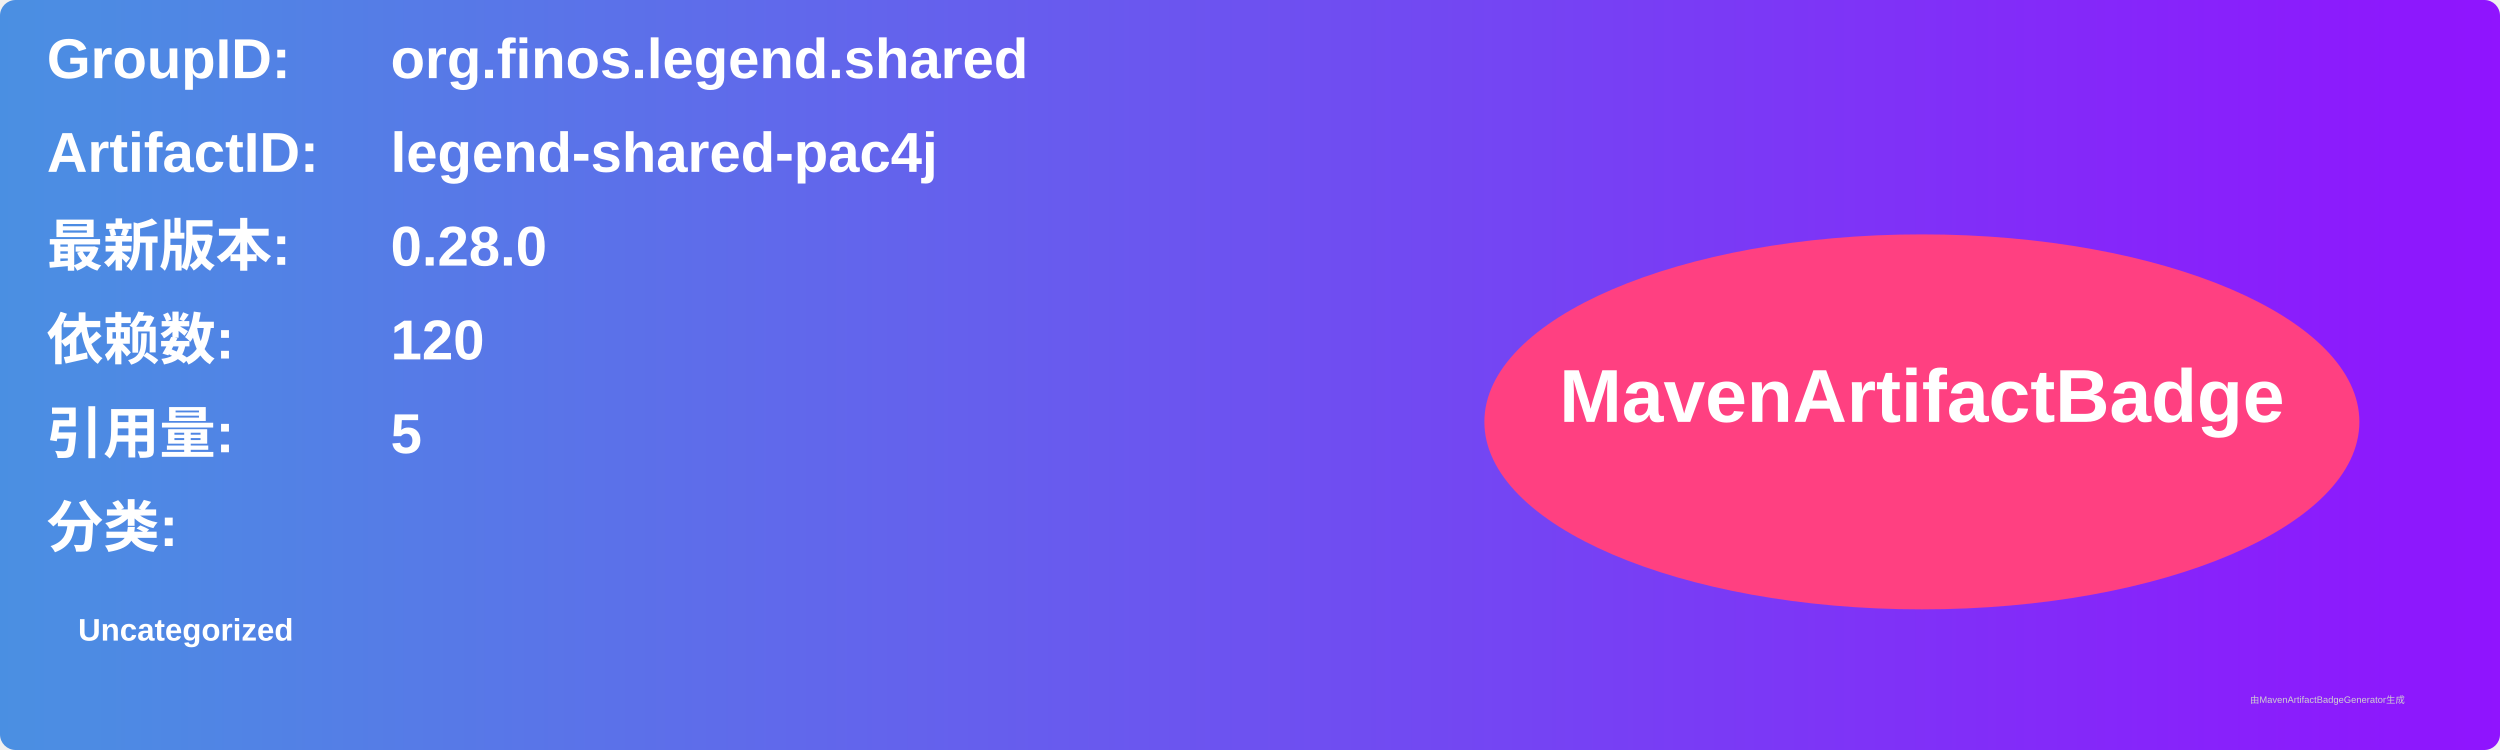
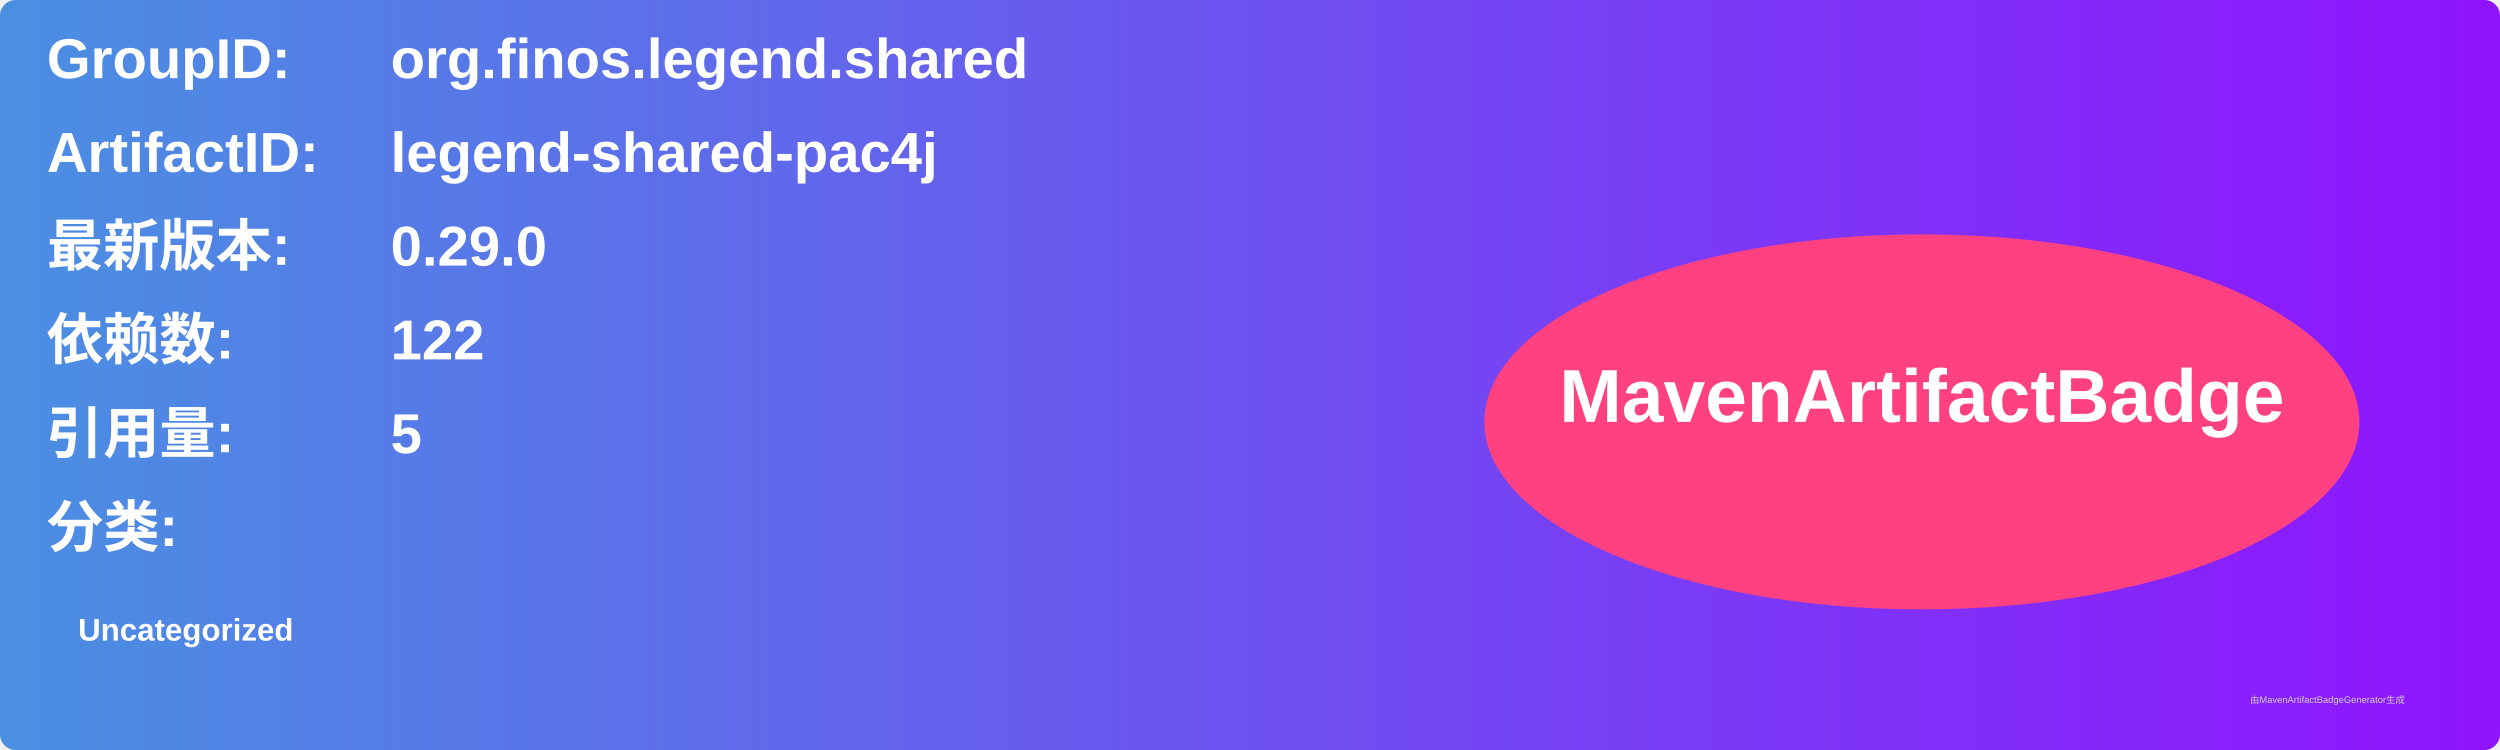
<svg xmlns="http://www.w3.org/2000/svg" width="800" height="240" viewBox="0 0 800 240">
  <linearGradient id="grad" x1="0%" y1="0%" x2="100%" y2="0%">
    <stop offset="0%" stop-color="#4a90e2" />
    <stop offset="100%" stop-color="#9013fe" />
  </linearGradient>
  <rect width="100%" height="100%" rx="5" ry="5" fill="url(#grad)" />
  <g transform="translate(15, 15)">
    <text x="0" y="10" font-family="Arial" font-size="18" fill="white" font-weight="bold" width="260">GroupID:</text>
    <text x="110" y="10" font-family="Arial" font-size="18" fill="white" font-weight="bold" width="460">org.finos.legend.shared</text>
    <text x="0" y="40" font-family="Arial" font-size="18" fill="white" font-weight="bold" width="260">ArtifactID:</text>
    <text x="110" y="40" font-family="Arial" font-size="18" fill="white" font-weight="bold" width="460">legend-shared-pac4j</text>
    <text x="0" y="70" font-family="Arial" font-size="18" fill="white" font-weight="bold">最新版本:</text>
    <text x="110" y="70" font-family="Arial" font-size="18" fill="white" font-weight="bold">
-       <tspan font-weight="bold">0.28.0</tspan>
+       <tspan font-weight="bold">0.29.0</tspan>
    </text>
    <text x="0" y="100" font-family="Arial" font-size="18" fill="white" font-weight="bold">依赖数: </text>
    <text x="110" y="100" font-family="Arial" font-size="18" fill="white">
-       <tspan font-weight="bold">120</tspan>
+       <tspan font-weight="bold">122</tspan>
    </text>
    <text x="0" y="130" font-family="Arial" font-size="18" fill="white" font-weight="bold">引用量: </text>
    <text x="110" y="130" font-family="Arial" font-size="18" fill="white">
      <tspan font-weight="bold">5</tspan>
    </text>
    <text x="0" y="160" font-family="Arial" font-size="18" fill="white" font-weight="bold">分类:</text>
    <text x="10" y="190" font-family="Arial" font-size="10" fill="white">
      <tspan font-weight="bold">Uncategorized</tspan>
    </text>
    <ellipse cx="600" cy="120" rx="140" ry="60" fill="#ff4081" />
    <text x="600" y="120" text-anchor="middle" font-family="Arial" font-size="24" fill="white" font-weight="bold">MavenArtifactBadge</text>
  </g>
  <text x="720" y="225" font-family="Arial" font-size="3" fill="#d0d0d0">由MavenArtifactBadgeGenerator生成</text>
</svg>
